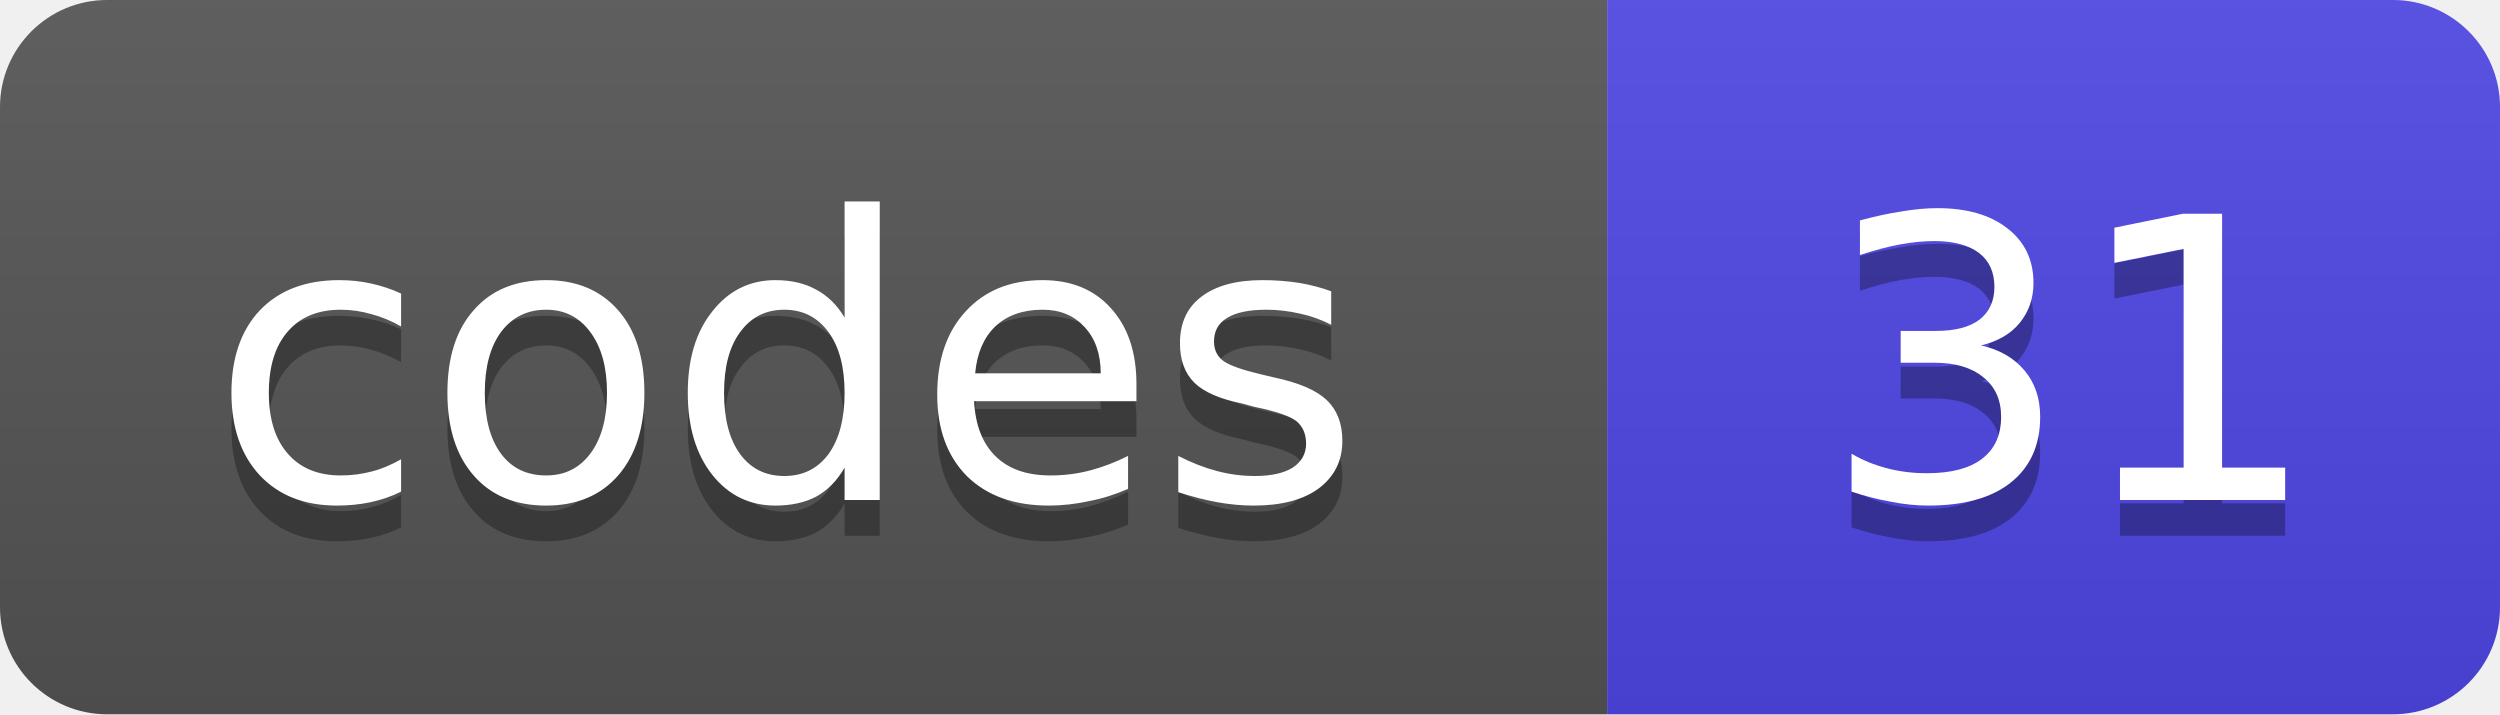
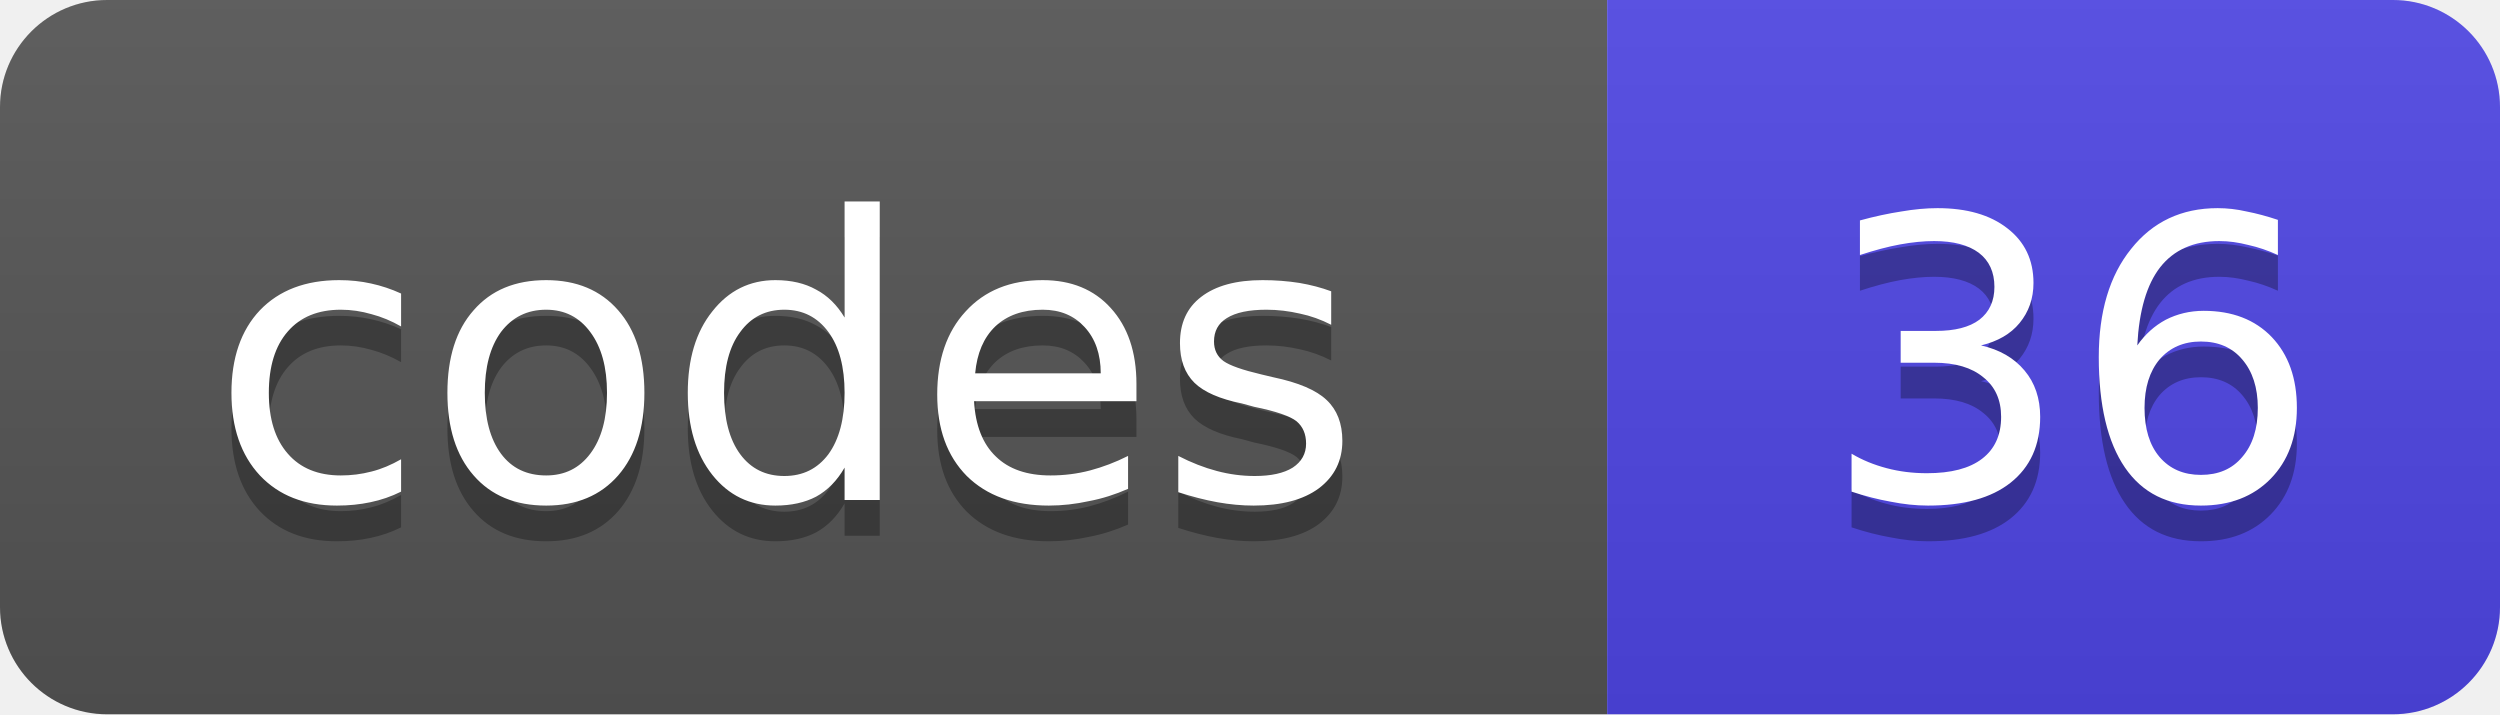
- <svg xmlns="http://www.w3.org/2000/svg" width="70" height="20" role="img" aria-label="codes: 31">
+ <svg xmlns="http://www.w3.org/2000/svg" width="70" height="20" role="img" aria-label="codes: 36">
  <linearGradient id="s" x2="0" y2="100%">
    <stop offset="0" stop-color="#bbb" stop-opacity=".1" />
    <stop offset="1" stop-opacity=".1" />
  </linearGradient>
  <clipPath id="r">
    <rect width="70" height="20" rx="3" fill="#fff" />
  </clipPath>
  <g clip-path="url(#r)">
    <rect width="45" height="20" fill="#555" />
    <rect x="45" width="25" height="20" fill="#4f46e5" />
    <rect width="70" height="20" fill="url(#s)" />
  </g>
  <g fill="#fff" text-anchor="middle" font-size="11" font-family="Verdana,DejaVu Sans,Geneva,sans-serif">
    <text x="22" y="15" fill="#010101" fill-opacity=".3">codes</text>
    <text x="22" y="14">codes</text>
-     <text x="58" y="15" fill="#010101" fill-opacity=".3">31</text>
-     <text x="58" y="14">31</text>
+     <text x="58" y="15" fill="#010101" fill-opacity=".3">36</text>
+     <text x="58" y="14">36</text>
  </g>
</svg>
